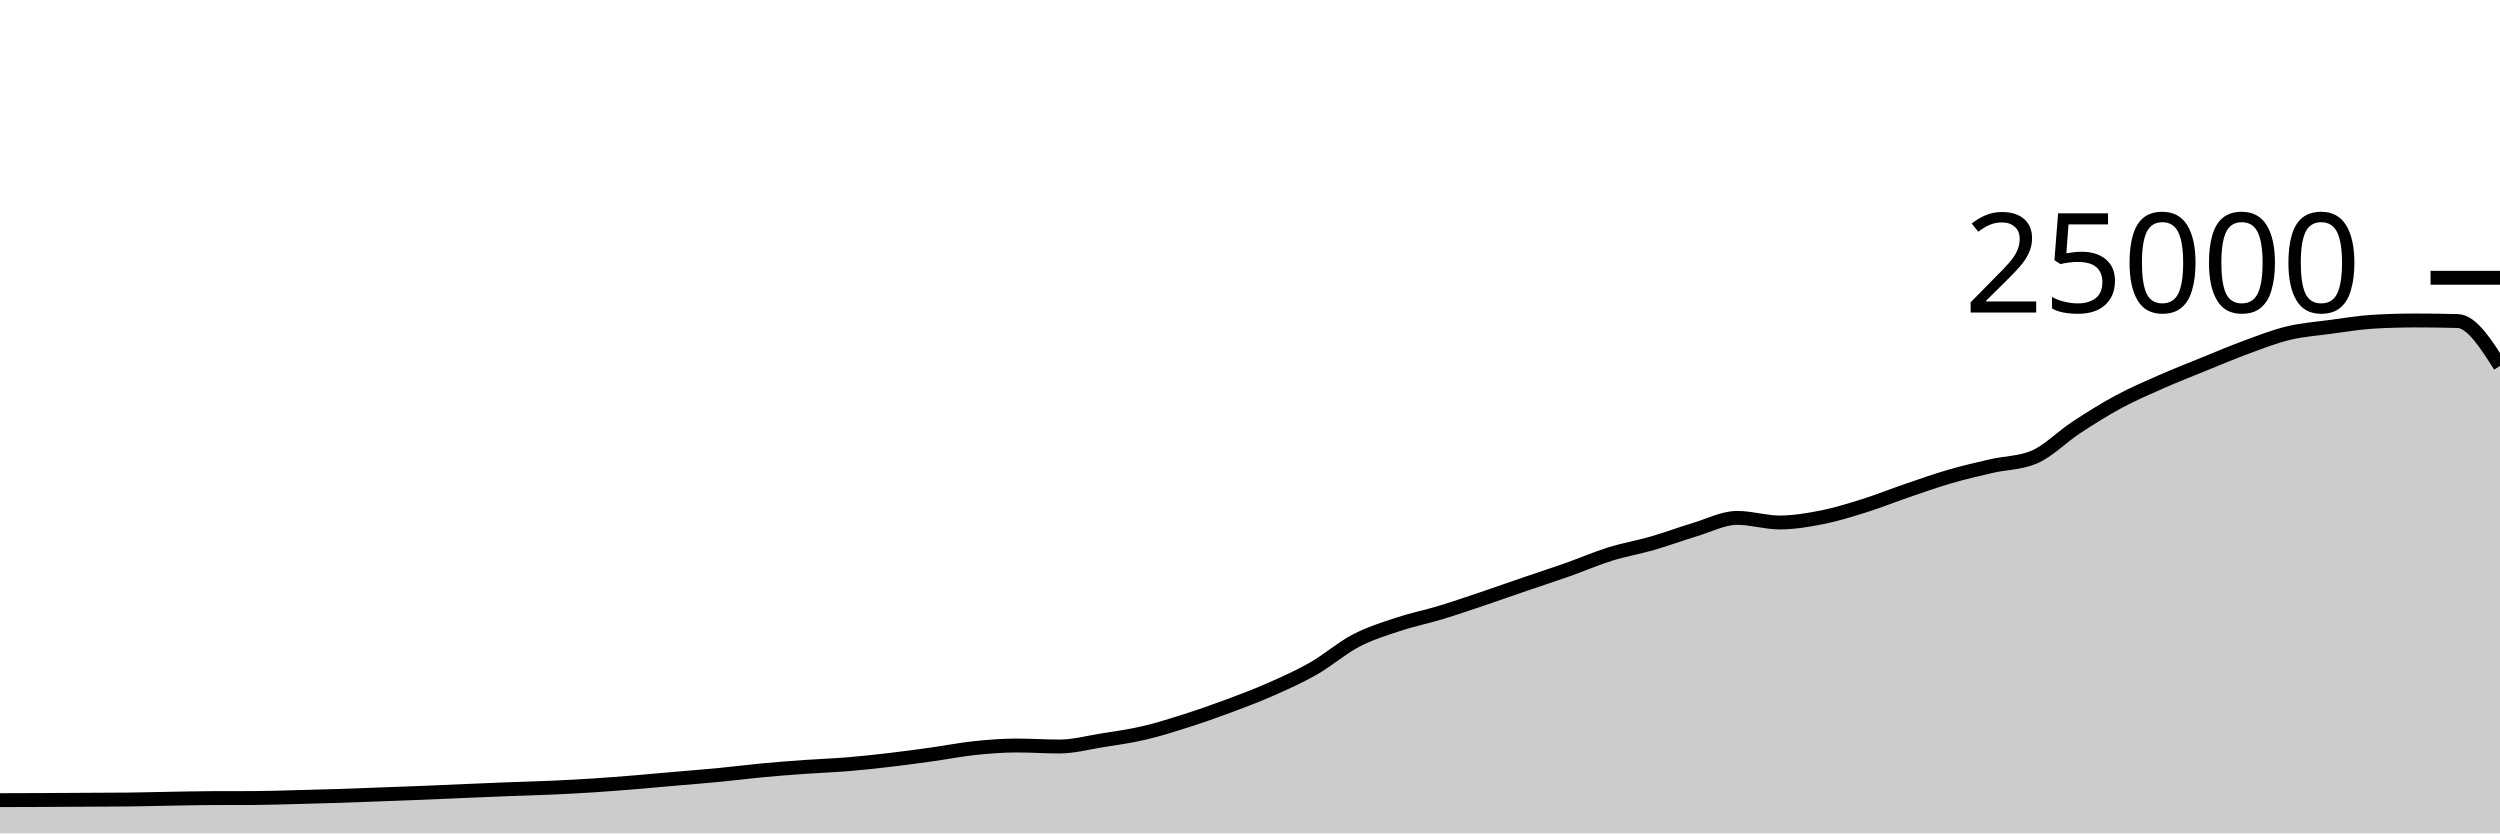
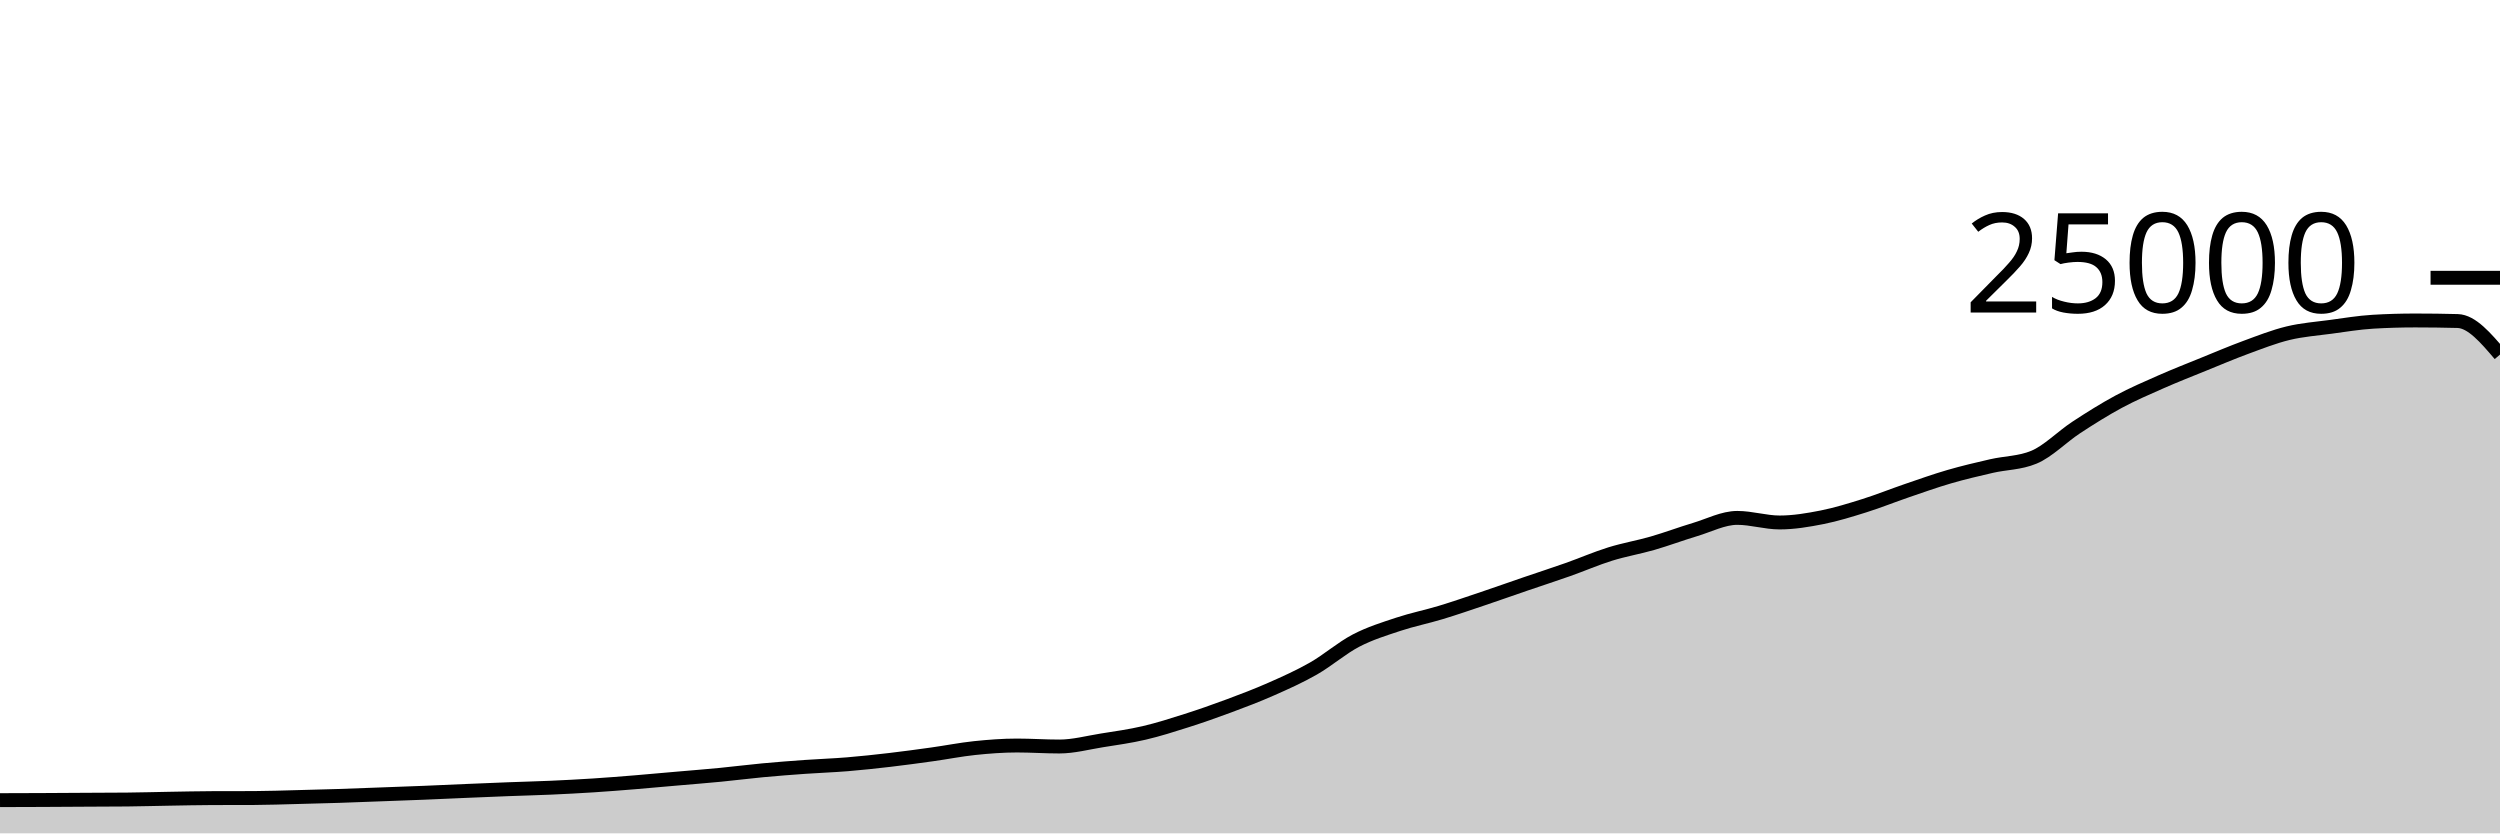
<svg xmlns="http://www.w3.org/2000/svg" viewBox="0 0 180 60">
  <g transform="translate(0,20)">
-     <path class="area" fill="rgba(0, 0, 0, 0.2)" d="M0,37.61C1.017,37.607,2.034,37.605,3.051,37.6C4.068,37.595,5.085,37.588,6.102,37.582C7.119,37.577,8.136,37.577,9.153,37.566C10.169,37.556,11.186,37.526,12.203,37.509C13.22,37.492,14.237,37.468,15.254,37.464C16.271,37.46,17.288,37.462,18.305,37.458C19.322,37.453,20.339,37.416,21.356,37.39C22.373,37.365,23.39,37.338,24.407,37.306C25.424,37.273,26.441,37.231,27.458,37.194C28.475,37.156,29.492,37.121,30.508,37.08C31.525,37.039,32.542,36.99,33.559,36.947C34.576,36.904,35.593,36.861,36.61,36.822C37.627,36.783,38.644,36.759,39.661,36.714C40.678,36.668,41.695,36.616,42.712,36.55C43.729,36.485,44.746,36.403,45.763,36.32C46.78,36.237,47.797,36.142,48.814,36.053C49.831,35.964,50.847,35.886,51.864,35.787C52.881,35.689,53.898,35.556,54.915,35.461C55.932,35.366,56.949,35.288,57.966,35.216C58.983,35.144,60,35.111,61.017,35.027C62.034,34.943,63.051,34.833,64.068,34.714C65.085,34.595,66.102,34.455,67.119,34.314C68.136,34.172,69.153,33.969,70.169,33.862C71.186,33.756,72.203,33.677,73.22,33.677C74.237,33.677,75.254,33.749,76.271,33.749C77.288,33.749,78.305,33.473,79.322,33.31C80.339,33.147,81.356,33.009,82.373,32.771C83.39,32.534,84.407,32.21,85.424,31.886C86.441,31.562,87.458,31.206,88.475,30.827C89.492,30.449,90.508,30.064,91.525,29.614C92.542,29.165,93.559,28.711,94.576,28.13C95.593,27.548,96.61,26.657,97.627,26.126C98.644,25.596,99.661,25.285,100.678,24.947C101.695,24.61,102.712,24.409,103.729,24.101C104.746,23.793,105.763,23.442,106.78,23.099C107.797,22.757,108.814,22.394,109.831,22.046C110.847,21.698,111.864,21.37,112.881,21.011C113.898,20.652,114.915,20.208,115.932,19.891C116.949,19.575,117.966,19.406,118.983,19.112C120,18.818,121.017,18.434,122.034,18.13C123.051,17.826,124.068,17.288,125.085,17.288C126.102,17.288,127.119,17.618,128.136,17.618C129.153,17.618,130.169,17.446,131.186,17.245C132.203,17.043,133.22,16.727,134.237,16.408C135.254,16.089,136.271,15.677,137.288,15.33C138.305,14.982,139.322,14.619,140.339,14.323C141.356,14.027,142.373,13.789,143.39,13.555C144.407,13.321,145.424,13.343,146.441,12.92C147.458,12.497,148.475,11.442,149.492,10.776C150.508,10.11,151.525,9.471,152.542,8.923C153.559,8.376,154.576,7.94,155.593,7.491C156.61,7.043,157.627,6.645,158.644,6.232C159.661,5.819,160.678,5.385,161.695,5.011C162.712,4.637,163.729,4.235,164.746,3.989C165.763,3.743,166.78,3.672,167.797,3.534C168.814,3.397,169.831,3.226,170.847,3.165C171.864,3.104,172.881,3.074,173.898,3.074C174.915,3.074,175.932,3.087,176.949,3.114C177.966,3.14,178.983,4.743,180,6.346L180,40C178.983,40,177.966,40,176.949,40C175.932,40,174.915,40,173.898,40C172.881,40,171.864,40,170.847,40C169.831,40,168.814,40,167.797,40C166.78,40,165.763,40,164.746,40C163.729,40,162.712,40,161.695,40C160.678,40,159.661,40,158.644,40C157.627,40,156.61,40,155.593,40C154.576,40,153.559,40,152.542,40C151.525,40,150.508,40,149.492,40C148.475,40,147.458,40,146.441,40C145.424,40,144.407,40,143.39,40C142.373,40,141.356,40,140.339,40C139.322,40,138.305,40,137.288,40C136.271,40,135.254,40,134.237,40C133.22,40,132.203,40,131.186,40C130.169,40,129.153,40,128.136,40C127.119,40,126.102,40,125.085,40C124.068,40,123.051,40,122.034,40C121.017,40,120,40,118.983,40C117.966,40,116.949,40,115.932,40C114.915,40,113.898,40,112.881,40C111.864,40,110.847,40,109.831,40C108.814,40,107.797,40,106.78,40C105.763,40,104.746,40,103.729,40C102.712,40,101.695,40,100.678,40C99.661,40,98.644,40,97.627,40C96.61,40,95.593,40,94.576,40C93.559,40,92.542,40,91.525,40C90.508,40,89.492,40,88.475,40C87.458,40,86.441,40,85.424,40C84.407,40,83.39,40,82.373,40C81.356,40,80.339,40,79.322,40C78.305,40,77.288,40,76.271,40C75.254,40,74.237,40,73.22,40C72.203,40,71.186,40,70.169,40C69.153,40,68.136,40,67.119,40C66.102,40,65.085,40,64.068,40C63.051,40,62.034,40,61.017,40C60,40,58.983,40,57.966,40C56.949,40,55.932,40,54.915,40C53.898,40,52.881,40,51.864,40C50.847,40,49.831,40,48.814,40C47.797,40,46.78,40,45.763,40C44.746,40,43.729,40,42.712,40C41.695,40,40.678,40,39.661,40C38.644,40,37.627,40,36.61,40C35.593,40,34.576,40,33.559,40C32.542,40,31.525,40,30.508,40C29.492,40,28.475,40,27.458,40C26.441,40,25.424,40,24.407,40C23.39,40,22.373,40,21.356,40C20.339,40,19.322,40,18.305,40C17.288,40,16.271,40,15.254,40C14.237,40,13.22,40,12.203,40C11.186,40,10.169,40,9.153,40C8.136,40,7.119,40,6.102,40C5.085,40,4.068,40,3.051,40C2.034,40,1.017,40,0,40Z" />
-     <path class="line" stroke="black" fill="none" d="M0,37.61C1.017,37.607,2.034,37.605,3.051,37.6C4.068,37.595,5.085,37.588,6.102,37.582C7.119,37.577,8.136,37.577,9.153,37.566C10.169,37.556,11.186,37.526,12.203,37.509C13.22,37.492,14.237,37.468,15.254,37.464C16.271,37.46,17.288,37.462,18.305,37.458C19.322,37.453,20.339,37.416,21.356,37.39C22.373,37.365,23.39,37.338,24.407,37.306C25.424,37.273,26.441,37.231,27.458,37.194C28.475,37.156,29.492,37.121,30.508,37.08C31.525,37.039,32.542,36.99,33.559,36.947C34.576,36.904,35.593,36.861,36.61,36.822C37.627,36.783,38.644,36.759,39.661,36.714C40.678,36.668,41.695,36.616,42.712,36.55C43.729,36.485,44.746,36.403,45.763,36.32C46.78,36.237,47.797,36.142,48.814,36.053C49.831,35.964,50.847,35.886,51.864,35.787C52.881,35.689,53.898,35.556,54.915,35.461C55.932,35.366,56.949,35.288,57.966,35.216C58.983,35.144,60,35.111,61.017,35.027C62.034,34.943,63.051,34.833,64.068,34.714C65.085,34.595,66.102,34.455,67.119,34.314C68.136,34.172,69.153,33.969,70.169,33.862C71.186,33.756,72.203,33.677,73.22,33.677C74.237,33.677,75.254,33.749,76.271,33.749C77.288,33.749,78.305,33.473,79.322,33.31C80.339,33.147,81.356,33.009,82.373,32.771C83.39,32.534,84.407,32.21,85.424,31.886C86.441,31.562,87.458,31.206,88.475,30.827C89.492,30.449,90.508,30.064,91.525,29.614C92.542,29.165,93.559,28.711,94.576,28.13C95.593,27.548,96.61,26.657,97.627,26.126C98.644,25.596,99.661,25.285,100.678,24.947C101.695,24.61,102.712,24.409,103.729,24.101C104.746,23.793,105.763,23.442,106.78,23.099C107.797,22.757,108.814,22.394,109.831,22.046C110.847,21.698,111.864,21.37,112.881,21.011C113.898,20.652,114.915,20.208,115.932,19.891C116.949,19.575,117.966,19.406,118.983,19.112C120,18.818,121.017,18.434,122.034,18.13C123.051,17.826,124.068,17.288,125.085,17.288C126.102,17.288,127.119,17.618,128.136,17.618C129.153,17.618,130.169,17.446,131.186,17.245C132.203,17.043,133.22,16.727,134.237,16.408C135.254,16.089,136.271,15.677,137.288,15.33C138.305,14.982,139.322,14.619,140.339,14.323C141.356,14.027,142.373,13.789,143.39,13.555C144.407,13.321,145.424,13.343,146.441,12.92C147.458,12.497,148.475,11.442,149.492,10.776C150.508,10.11,151.525,9.471,152.542,8.923C153.559,8.376,154.576,7.94,155.593,7.491C156.61,7.043,157.627,6.645,158.644,6.232C159.661,5.819,160.678,5.385,161.695,5.011C162.712,4.637,163.729,4.235,164.746,3.989C165.763,3.743,166.78,3.672,167.797,3.534C168.814,3.397,169.831,3.226,170.847,3.165C171.864,3.104,172.881,3.074,173.898,3.074C174.915,3.074,175.932,3.087,176.949,3.114C177.966,3.14,178.983,4.743,180,6.346" />
+     <path class="area" fill="rgba(0, 0, 0, 0.2)" d="M0,37.61C1.017,37.607,2.034,37.605,3.051,37.6C4.068,37.595,5.085,37.588,6.102,37.582C7.119,37.577,8.136,37.577,9.153,37.566C10.169,37.556,11.186,37.526,12.203,37.509C13.22,37.492,14.237,37.468,15.254,37.464C16.271,37.46,17.288,37.462,18.305,37.458C19.322,37.453,20.339,37.416,21.356,37.39C22.373,37.365,23.39,37.338,24.407,37.306C25.424,37.273,26.441,37.231,27.458,37.194C28.475,37.156,29.492,37.121,30.508,37.08C31.525,37.039,32.542,36.99,33.559,36.947C34.576,36.904,35.593,36.861,36.61,36.822C37.627,36.783,38.644,36.759,39.661,36.714C40.678,36.668,41.695,36.616,42.712,36.55C43.729,36.485,44.746,36.403,45.763,36.32C46.78,36.237,47.797,36.142,48.814,36.053C49.831,35.964,50.847,35.886,51.864,35.787C52.881,35.689,53.898,35.556,54.915,35.461C55.932,35.366,56.949,35.288,57.966,35.216C58.983,35.144,60,35.111,61.017,35.027C62.034,34.943,63.051,34.833,64.068,34.714C65.085,34.595,66.102,34.455,67.119,34.314C68.136,34.172,69.153,33.969,70.169,33.862C71.186,33.756,72.203,33.677,73.22,33.677C74.237,33.677,75.254,33.749,76.271,33.749C77.288,33.749,78.305,33.473,79.322,33.31C80.339,33.147,81.356,33.009,82.373,32.771C83.39,32.534,84.407,32.21,85.424,31.886C86.441,31.562,87.458,31.206,88.475,30.827C89.492,30.449,90.508,30.064,91.525,29.614C92.542,29.165,93.559,28.711,94.576,28.13C95.593,27.548,96.61,26.657,97.627,26.126C98.644,25.596,99.661,25.285,100.678,24.947C101.695,24.61,102.712,24.409,103.729,24.101C104.746,23.793,105.763,23.442,106.78,23.099C107.797,22.757,108.814,22.394,109.831,22.046C110.847,21.698,111.864,21.37,112.881,21.011C113.898,20.652,114.915,20.208,115.932,19.891C116.949,19.575,117.966,19.406,118.983,19.112C120,18.818,121.017,18.434,122.034,18.13C123.051,17.826,124.068,17.288,125.085,17.288C126.102,17.288,127.119,17.618,128.136,17.618C129.153,17.618,130.169,17.446,131.186,17.245C132.203,17.043,133.22,16.727,134.237,16.408C135.254,16.089,136.271,15.677,137.288,15.33C138.305,14.982,139.322,14.619,140.339,14.323C141.356,14.027,142.373,13.789,143.39,13.555C144.407,13.321,145.424,13.343,146.441,12.92C147.458,12.497,148.475,11.442,149.492,10.776C150.508,10.11,151.525,9.471,152.542,8.923C153.559,8.376,154.576,7.94,155.593,7.491C156.61,7.043,157.627,6.645,158.644,6.232C159.661,5.819,160.678,5.385,161.695,5.011C162.712,4.637,163.729,4.235,164.746,3.989C165.763,3.743,166.78,3.672,167.797,3.534C168.814,3.397,169.831,3.226,170.847,3.165C171.864,3.104,172.881,3.074,173.898,3.074C174.915,3.074,175.932,3.087,176.949,3.114C177.966,3.14,178.983,4.335,180,5.53L180,40C178.983,40,177.966,40,176.949,40C175.932,40,174.915,40,173.898,40C172.881,40,171.864,40,170.847,40C169.831,40,168.814,40,167.797,40C166.78,40,165.763,40,164.746,40C163.729,40,162.712,40,161.695,40C160.678,40,159.661,40,158.644,40C157.627,40,156.61,40,155.593,40C154.576,40,153.559,40,152.542,40C151.525,40,150.508,40,149.492,40C148.475,40,147.458,40,146.441,40C145.424,40,144.407,40,143.39,40C142.373,40,141.356,40,140.339,40C139.322,40,138.305,40,137.288,40C136.271,40,135.254,40,134.237,40C133.22,40,132.203,40,131.186,40C130.169,40,129.153,40,128.136,40C127.119,40,126.102,40,125.085,40C124.068,40,123.051,40,122.034,40C121.017,40,120,40,118.983,40C117.966,40,116.949,40,115.932,40C114.915,40,113.898,40,112.881,40C111.864,40,110.847,40,109.831,40C108.814,40,107.797,40,106.78,40C105.763,40,104.746,40,103.729,40C102.712,40,101.695,40,100.678,40C99.661,40,98.644,40,97.627,40C96.61,40,95.593,40,94.576,40C93.559,40,92.542,40,91.525,40C90.508,40,89.492,40,88.475,40C87.458,40,86.441,40,85.424,40C84.407,40,83.39,40,82.373,40C81.356,40,80.339,40,79.322,40C78.305,40,77.288,40,76.271,40C75.254,40,74.237,40,73.22,40C72.203,40,71.186,40,70.169,40C69.153,40,68.136,40,67.119,40C66.102,40,65.085,40,64.068,40C63.051,40,62.034,40,61.017,40C60,40,58.983,40,57.966,40C56.949,40,55.932,40,54.915,40C53.898,40,52.881,40,51.864,40C50.847,40,49.831,40,48.814,40C47.797,40,46.78,40,45.763,40C44.746,40,43.729,40,42.712,40C41.695,40,40.678,40,39.661,40C38.644,40,37.627,40,36.61,40C35.593,40,34.576,40,33.559,40C32.542,40,31.525,40,30.508,40C29.492,40,28.475,40,27.458,40C26.441,40,25.424,40,24.407,40C23.39,40,22.373,40,21.356,40C20.339,40,19.322,40,18.305,40C17.288,40,16.271,40,15.254,40C14.237,40,13.22,40,12.203,40C11.186,40,10.169,40,9.153,40C8.136,40,7.119,40,6.102,40C5.085,40,4.068,40,3.051,40C2.034,40,1.017,40,0,40Z" />
+     <path class="line" stroke="black" fill="none" d="M0,37.61C1.017,37.607,2.034,37.605,3.051,37.6C4.068,37.595,5.085,37.588,6.102,37.582C7.119,37.577,8.136,37.577,9.153,37.566C10.169,37.556,11.186,37.526,12.203,37.509C13.22,37.492,14.237,37.468,15.254,37.464C16.271,37.46,17.288,37.462,18.305,37.458C19.322,37.453,20.339,37.416,21.356,37.39C22.373,37.365,23.39,37.338,24.407,37.306C25.424,37.273,26.441,37.231,27.458,37.194C28.475,37.156,29.492,37.121,30.508,37.08C31.525,37.039,32.542,36.99,33.559,36.947C34.576,36.904,35.593,36.861,36.61,36.822C37.627,36.783,38.644,36.759,39.661,36.714C40.678,36.668,41.695,36.616,42.712,36.55C43.729,36.485,44.746,36.403,45.763,36.32C46.78,36.237,47.797,36.142,48.814,36.053C49.831,35.964,50.847,35.886,51.864,35.787C52.881,35.689,53.898,35.556,54.915,35.461C55.932,35.366,56.949,35.288,57.966,35.216C58.983,35.144,60,35.111,61.017,35.027C62.034,34.943,63.051,34.833,64.068,34.714C65.085,34.595,66.102,34.455,67.119,34.314C68.136,34.172,69.153,33.969,70.169,33.862C71.186,33.756,72.203,33.677,73.22,33.677C74.237,33.677,75.254,33.749,76.271,33.749C77.288,33.749,78.305,33.473,79.322,33.31C80.339,33.147,81.356,33.009,82.373,32.771C83.39,32.534,84.407,32.21,85.424,31.886C86.441,31.562,87.458,31.206,88.475,30.827C89.492,30.449,90.508,30.064,91.525,29.614C92.542,29.165,93.559,28.711,94.576,28.13C95.593,27.548,96.61,26.657,97.627,26.126C98.644,25.596,99.661,25.285,100.678,24.947C101.695,24.61,102.712,24.409,103.729,24.101C104.746,23.793,105.763,23.442,106.78,23.099C107.797,22.757,108.814,22.394,109.831,22.046C110.847,21.698,111.864,21.37,112.881,21.011C113.898,20.652,114.915,20.208,115.932,19.891C116.949,19.575,117.966,19.406,118.983,19.112C120,18.818,121.017,18.434,122.034,18.13C123.051,17.826,124.068,17.288,125.085,17.288C126.102,17.288,127.119,17.618,128.136,17.618C129.153,17.618,130.169,17.446,131.186,17.245C132.203,17.043,133.22,16.727,134.237,16.408C135.254,16.089,136.271,15.677,137.288,15.33C138.305,14.982,139.322,14.619,140.339,14.323C141.356,14.027,142.373,13.789,143.39,13.555C144.407,13.321,145.424,13.343,146.441,12.92C147.458,12.497,148.475,11.442,149.492,10.776C150.508,10.11,151.525,9.471,152.542,8.923C153.559,8.376,154.576,7.94,155.593,7.491C156.61,7.043,157.627,6.645,158.644,6.232C159.661,5.819,160.678,5.385,161.695,5.011C162.712,4.637,163.729,4.235,164.746,3.989C165.763,3.743,166.78,3.672,167.797,3.534C168.814,3.397,169.831,3.226,170.847,3.165C171.864,3.104,172.881,3.074,173.898,3.074C174.915,3.074,175.932,3.087,176.949,3.114C177.966,3.14,178.983,4.335,180,5.53" />
    <path class="axis-ceiling" stroke-width="1" stroke="black" fill="none" d="M175,0L180,0" />
    <text class="axis-ceiling-label" font-family="sans-serif" text-anchor="end" font-size="10px" x="170" y="2.5">25000</text>
  </g>
</svg>
